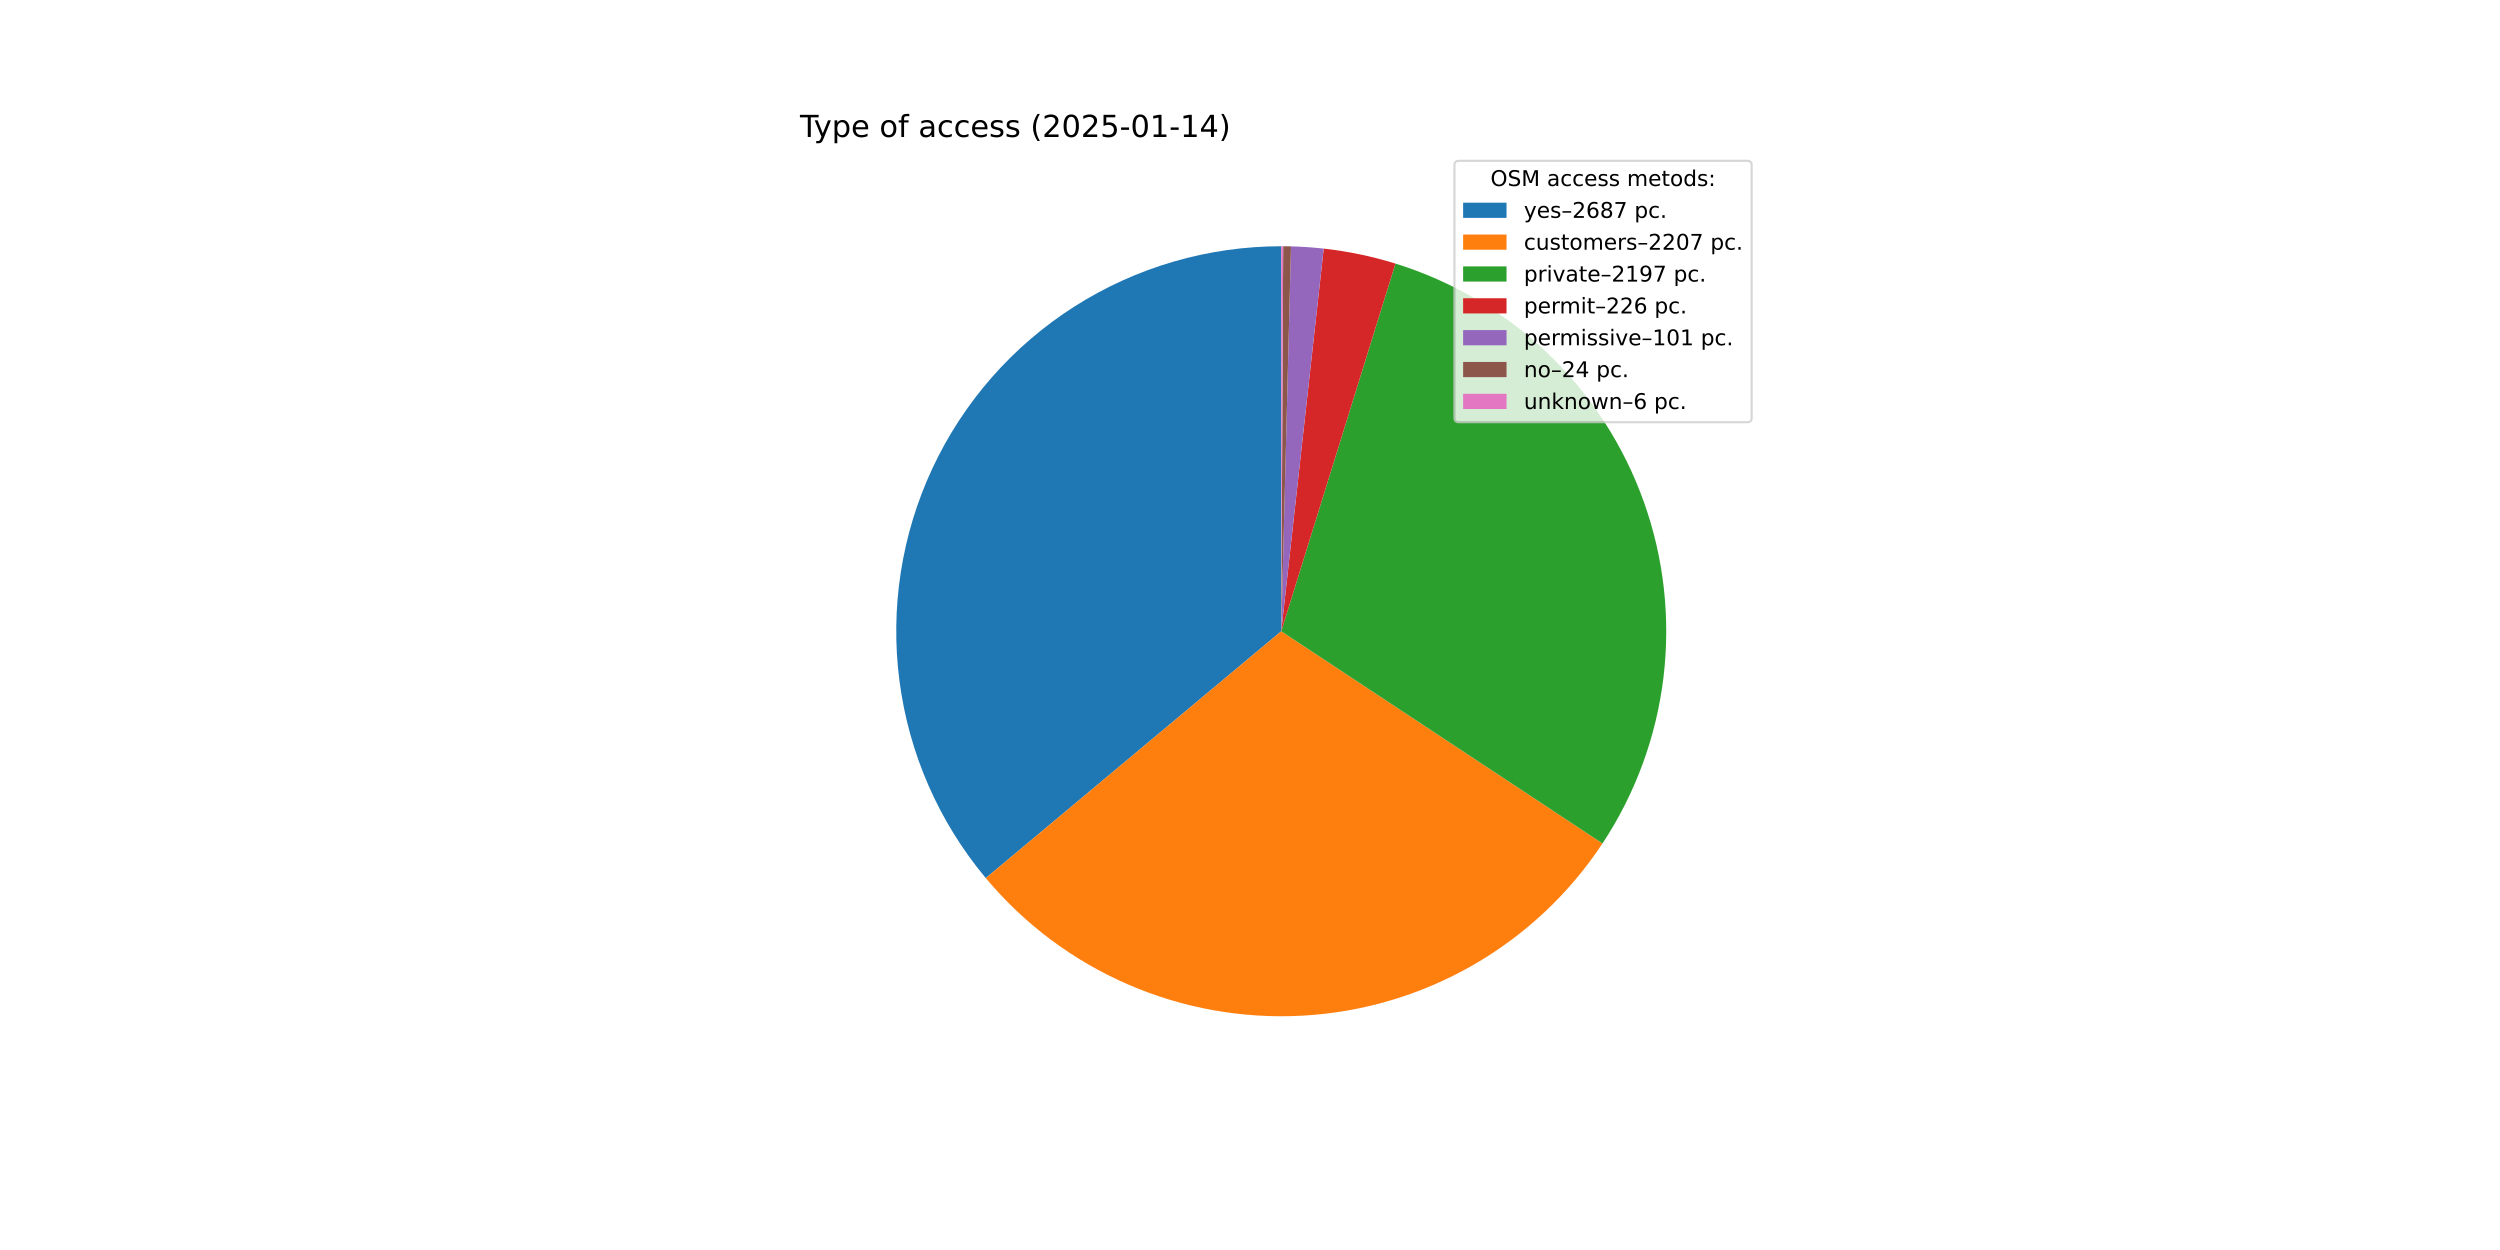
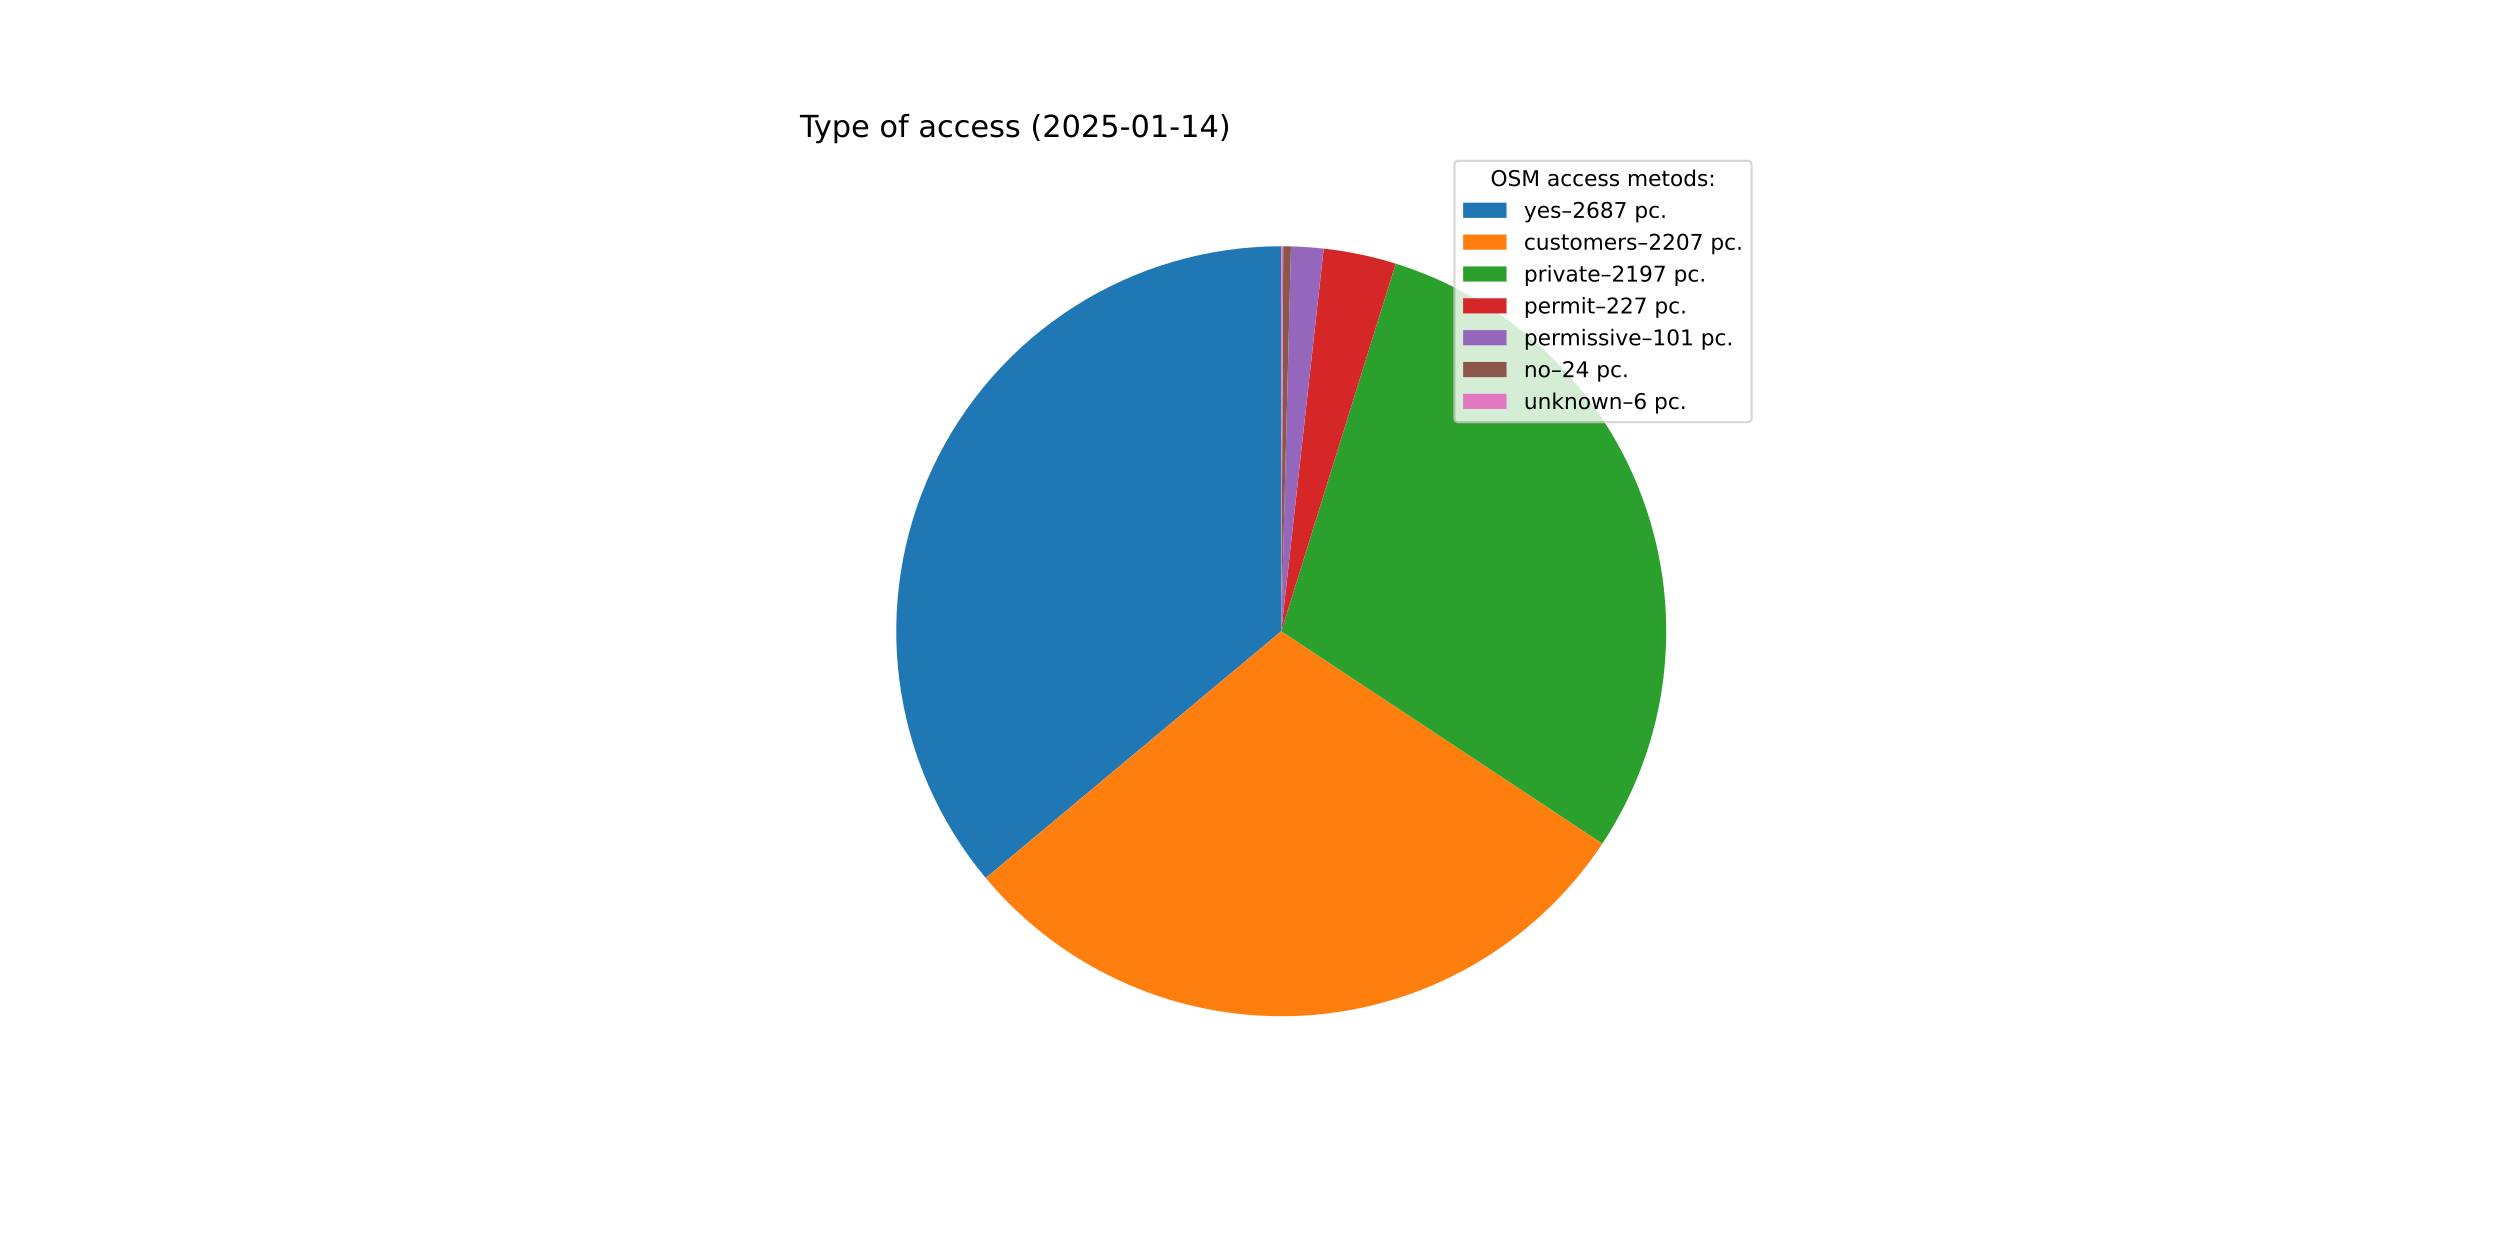
<svg xmlns="http://www.w3.org/2000/svg" xmlns:xlink="http://www.w3.org/1999/xlink" width="1152pt" height="576pt" viewBox="0 0 1152 576" version="1.1">
  <defs>
    <style type="text/css">*{stroke-linejoin: round; stroke-linecap: butt}</style>
  </defs>
  <g id="figure_1">
    <g id="patch_1">
      <path d="M 0 576  L 1152 576  L 1152 0  L 0 0  z " style="fill: #ffffff" />
    </g>
    <g id="axes_1">
      <g id="patch_2">
-         <path d="M 590.4 113.472  C 556.665 113.472 523.621 123.094 495.159 141.204  C 466.698 159.314 443.984 185.172 429.695 215.731  C 415.405 246.289 410.123 280.299 414.473 313.752  C 418.822 347.205 432.624 378.734 454.252 404.622  L 590.4 290.88  z " style="fill: #1f77b4" />
+         <path d="M 590.4 113.472  C 556.67 113.472 523.629 123.091 495.171 141.197  C 466.712 159.303 443.999 185.154 429.706 215.706  C 415.414 246.259 410.126 280.262 414.467 313.712  C 418.808 347.161 432.6 378.689 454.217 404.581  L 590.4 290.88  z " style="fill: #1f77b4" />
      </g>
      <g id="patch_3">
-         <path d="M 454.252 404.622  C 471.979 425.841 494.423 442.625 519.788 453.63  C 545.152 464.635 572.742 469.559 600.347 468.009  C 627.953 466.459 654.818 458.476 678.791 444.7  C 702.763 430.925 723.187 411.734 738.427 388.664  L 590.4 290.88  z " style="fill: #ff7f0e" />
+         <path d="M 454.217 404.581  C 471.935 425.802 494.371 442.591 519.728 453.604  C 545.085 464.617 572.669 469.551 600.271 468.013  C 627.874 466.475 654.738 458.506 678.715 444.744  C 702.691 430.982 723.122 411.804 738.373 388.746  L 590.4 290.88  z " style="fill: #ff7f0e" />
      </g>
      <g id="patch_4">
-         <path d="M 738.427 388.664  C 753.597 365.699 763.217 339.516 766.523 312.193  C 769.83 284.869 766.733 257.148 757.478 231.228  C 748.224 205.307 733.064 181.893 713.2 162.842  C 693.337 143.791 669.31 129.621 643.026 121.457  L 590.4 290.88  z " style="fill: #2ca02c" />
+         <path d="M 738.373 388.746  C 753.553 365.792 763.187 339.619 766.51 312.301  C 769.833 284.984 766.754 257.264 757.519 231.341  C 748.283 205.418 733.142 181.996 713.295 162.933  C 693.448 143.87 669.435 129.684 643.162 121.499  L 590.4 290.88  z " style="fill: #2ca02c" />
      </g>
      <g id="patch_5">
-         <path d="M 643.026 121.457  C 637.641 119.784 632.18 118.37 626.66 117.217  C 621.141 116.065 615.57 115.176 609.966 114.554  L 590.4 290.88  z " style="fill: #d62728" />
+         <path d="M 643.162 121.499  C 637.755 119.815 632.271 118.391 626.729 117.231  C 621.186 116.072 615.591 115.178 609.963 114.554  L 590.4 290.88  z " style="fill: #d62728" />
      </g>
      <g id="patch_6">
-         <path d="M 609.966 114.554  C 607.462 114.276 604.952 114.052 602.439 113.881  C 599.925 113.71 597.408 113.593 594.889 113.529  L 590.4 290.88  z " style="fill: #9467bd" />
+         <path d="M 609.963 114.554  C 607.46 114.276 604.95 114.052 602.437 113.881  C 599.924 113.71 597.407 113.593 594.889 113.529  L 590.4 290.88  z " style="fill: #9467bd" />
      </g>
      <g id="patch_7">
-         <path d="M 594.889 113.529  C 594.291 113.514 593.692 113.502 593.094 113.492  C 592.495 113.483 591.897 113.477 591.298 113.474  L 590.4 290.88  z " style="fill: #8c564b" />
+         <path d="M 594.889 113.529  C 594.29 113.514 593.692 113.502 593.094 113.492  C 592.495 113.483 591.896 113.477 591.298 113.474  L 590.4 290.88  z " style="fill: #8c564b" />
      </g>
      <g id="patch_8">
        <path d="M 591.298 113.474  C 591.148 113.474 590.999 113.473 590.849 113.473  C 590.699 113.472 590.55 113.472 590.4 113.472  L 590.4 290.88  z " style="fill: #e377c2" />
      </g>
      <g id="matplotlib.axis_1" />
      <g id="matplotlib.axis_2" />
      <g id="text_1">
        <g transform="translate(368.64 63.12) scale(0.14 -0.14)">
          <defs>
            <path id="DejaVuSans-54" d="M -19 4666  L 3928 4666  L 3928 4134  L 2272 4134  L 2272 0  L 1638 0  L 1638 4134  L -19 4134  L -19 4666  z " transform="scale(0.015625)" />
            <path id="DejaVuSans-79" d="M 2059 -325  Q 1816 -950 1584 -1140  Q 1353 -1331 966 -1331  L 506 -1331  L 506 -850  L 844 -850  Q 1081 -850 1212 -737  Q 1344 -625 1503 -206  L 1606 56  L 191 3500  L 800 3500  L 1894 763  L 2988 3500  L 3597 3500  L 2059 -325  z " transform="scale(0.015625)" />
            <path id="DejaVuSans-70" d="M 1159 525  L 1159 -1331  L 581 -1331  L 581 3500  L 1159 3500  L 1159 2969  Q 1341 3281 1617 3432  Q 1894 3584 2278 3584  Q 2916 3584 3314 3078  Q 3713 2572 3713 1747  Q 3713 922 3314 415  Q 2916 -91 2278 -91  Q 1894 -91 1617 61  Q 1341 213 1159 525  z M 3116 1747  Q 3116 2381 2855 2742  Q 2594 3103 2138 3103  Q 1681 3103 1420 2742  Q 1159 2381 1159 1747  Q 1159 1113 1420 752  Q 1681 391 2138 391  Q 2594 391 2855 752  Q 3116 1113 3116 1747  z " transform="scale(0.015625)" />
            <path id="DejaVuSans-65" d="M 3597 1894  L 3597 1613  L 953 1613  Q 991 1019 1311 708  Q 1631 397 2203 397  Q 2534 397 2845 478  Q 3156 559 3463 722  L 3463 178  Q 3153 47 2828 -22  Q 2503 -91 2169 -91  Q 1331 -91 842 396  Q 353 884 353 1716  Q 353 2575 817 3079  Q 1281 3584 2069 3584  Q 2775 3584 3186 3129  Q 3597 2675 3597 1894  z M 3022 2063  Q 3016 2534 2758 2815  Q 2500 3097 2075 3097  Q 1594 3097 1305 2825  Q 1016 2553 972 2059  L 3022 2063  z " transform="scale(0.015625)" />
            <path id="DejaVuSans-20" transform="scale(0.015625)" />
            <path id="DejaVuSans-6f" d="M 1959 3097  Q 1497 3097 1228 2736  Q 959 2375 959 1747  Q 959 1119 1226 758  Q 1494 397 1959 397  Q 2419 397 2687 759  Q 2956 1122 2956 1747  Q 2956 2369 2687 2733  Q 2419 3097 1959 3097  z M 1959 3584  Q 2709 3584 3137 3096  Q 3566 2609 3566 1747  Q 3566 888 3137 398  Q 2709 -91 1959 -91  Q 1206 -91 779 398  Q 353 888 353 1747  Q 353 2609 779 3096  Q 1206 3584 1959 3584  z " transform="scale(0.015625)" />
            <path id="DejaVuSans-66" d="M 2375 4863  L 2375 4384  L 1825 4384  Q 1516 4384 1395 4259  Q 1275 4134 1275 3809  L 1275 3500  L 2222 3500  L 2222 3053  L 1275 3053  L 1275 0  L 697 0  L 697 3053  L 147 3053  L 147 3500  L 697 3500  L 697 3744  Q 697 4328 969 4595  Q 1241 4863 1831 4863  L 2375 4863  z " transform="scale(0.015625)" />
            <path id="DejaVuSans-61" d="M 2194 1759  Q 1497 1759 1228 1600  Q 959 1441 959 1056  Q 959 750 1161 570  Q 1363 391 1709 391  Q 2188 391 2477 730  Q 2766 1069 2766 1631  L 2766 1759  L 2194 1759  z M 3341 1997  L 3341 0  L 2766 0  L 2766 531  Q 2569 213 2275 61  Q 1981 -91 1556 -91  Q 1019 -91 701 211  Q 384 513 384 1019  Q 384 1609 779 1909  Q 1175 2209 1959 2209  L 2766 2209  L 2766 2266  Q 2766 2663 2505 2880  Q 2244 3097 1772 3097  Q 1472 3097 1187 3025  Q 903 2953 641 2809  L 641 3341  Q 956 3463 1253 3523  Q 1550 3584 1831 3584  Q 2591 3584 2966 3190  Q 3341 2797 3341 1997  z " transform="scale(0.015625)" />
            <path id="DejaVuSans-63" d="M 3122 3366  L 3122 2828  Q 2878 2963 2633 3030  Q 2388 3097 2138 3097  Q 1578 3097 1268 2742  Q 959 2388 959 1747  Q 959 1106 1268 751  Q 1578 397 2138 397  Q 2388 397 2633 464  Q 2878 531 3122 666  L 3122 134  Q 2881 22 2623 -34  Q 2366 -91 2075 -91  Q 1284 -91 818 406  Q 353 903 353 1747  Q 353 2603 823 3093  Q 1294 3584 2113 3584  Q 2378 3584 2631 3529  Q 2884 3475 3122 3366  z " transform="scale(0.015625)" />
            <path id="DejaVuSans-73" d="M 2834 3397  L 2834 2853  Q 2591 2978 2328 3040  Q 2066 3103 1784 3103  Q 1356 3103 1142 2972  Q 928 2841 928 2578  Q 928 2378 1081 2264  Q 1234 2150 1697 2047  L 1894 2003  Q 2506 1872 2764 1633  Q 3022 1394 3022 966  Q 3022 478 2636 193  Q 2250 -91 1575 -91  Q 1294 -91 989 -36  Q 684 19 347 128  L 347 722  Q 666 556 975 473  Q 1284 391 1588 391  Q 1994 391 2212 530  Q 2431 669 2431 922  Q 2431 1156 2273 1281  Q 2116 1406 1581 1522  L 1381 1569  Q 847 1681 609 1914  Q 372 2147 372 2553  Q 372 3047 722 3315  Q 1072 3584 1716 3584  Q 2034 3584 2315 3537  Q 2597 3491 2834 3397  z " transform="scale(0.015625)" />
            <path id="DejaVuSans-28" d="M 1984 4856  Q 1566 4138 1362 3434  Q 1159 2731 1159 2009  Q 1159 1288 1364 580  Q 1569 -128 1984 -844  L 1484 -844  Q 1016 -109 783 600  Q 550 1309 550 2009  Q 550 2706 781 3412  Q 1013 4119 1484 4856  L 1984 4856  z " transform="scale(0.015625)" />
            <path id="DejaVuSans-32" d="M 1228 531  L 3431 531  L 3431 0  L 469 0  L 469 531  Q 828 903 1448 1529  Q 2069 2156 2228 2338  Q 2531 2678 2651 2914  Q 2772 3150 2772 3378  Q 2772 3750 2511 3984  Q 2250 4219 1831 4219  Q 1534 4219 1204 4116  Q 875 4013 500 3803  L 500 4441  Q 881 4594 1212 4672  Q 1544 4750 1819 4750  Q 2544 4750 2975 4387  Q 3406 4025 3406 3419  Q 3406 3131 3298 2873  Q 3191 2616 2906 2266  Q 2828 2175 2409 1742  Q 1991 1309 1228 531  z " transform="scale(0.015625)" />
            <path id="DejaVuSans-30" d="M 2034 4250  Q 1547 4250 1301 3770  Q 1056 3291 1056 2328  Q 1056 1369 1301 889  Q 1547 409 2034 409  Q 2525 409 2770 889  Q 3016 1369 3016 2328  Q 3016 3291 2770 3770  Q 2525 4250 2034 4250  z M 2034 4750  Q 2819 4750 3233 4129  Q 3647 3509 3647 2328  Q 3647 1150 3233 529  Q 2819 -91 2034 -91  Q 1250 -91 836 529  Q 422 1150 422 2328  Q 422 3509 836 4129  Q 1250 4750 2034 4750  z " transform="scale(0.015625)" />
            <path id="DejaVuSans-35" d="M 691 4666  L 3169 4666  L 3169 4134  L 1269 4134  L 1269 2991  Q 1406 3038 1543 3061  Q 1681 3084 1819 3084  Q 2600 3084 3056 2656  Q 3513 2228 3513 1497  Q 3513 744 3044 326  Q 2575 -91 1722 -91  Q 1428 -91 1123 -41  Q 819 9 494 109  L 494 744  Q 775 591 1075 516  Q 1375 441 1709 441  Q 2250 441 2565 725  Q 2881 1009 2881 1497  Q 2881 1984 2565 2268  Q 2250 2553 1709 2553  Q 1456 2553 1204 2497  Q 953 2441 691 2322  L 691 4666  z " transform="scale(0.015625)" />
            <path id="DejaVuSans-2d" d="M 313 2009  L 1997 2009  L 1997 1497  L 313 1497  L 313 2009  z " transform="scale(0.015625)" />
            <path id="DejaVuSans-31" d="M 794 531  L 1825 531  L 1825 4091  L 703 3866  L 703 4441  L 1819 4666  L 2450 4666  L 2450 531  L 3481 531  L 3481 0  L 794 0  L 794 531  z " transform="scale(0.015625)" />
            <path id="DejaVuSans-34" d="M 2419 4116  L 825 1625  L 2419 1625  L 2419 4116  z M 2253 4666  L 3047 4666  L 3047 1625  L 3713 1625  L 3713 1100  L 3047 1100  L 3047 0  L 2419 0  L 2419 1100  L 313 1100  L 313 1709  L 2253 4666  z " transform="scale(0.015625)" />
            <path id="DejaVuSans-29" d="M 513 4856  L 1013 4856  Q 1481 4119 1714 3412  Q 1947 2706 1947 2009  Q 1947 1309 1714 600  Q 1481 -109 1013 -844  L 513 -844  Q 928 -128 1133 580  Q 1338 1288 1338 2009  Q 1338 2731 1133 3434  Q 928 4138 513 4856  z " transform="scale(0.015625)" />
          </defs>
          <use xlink:href="#DejaVuSans-54" />
          <use xlink:href="#DejaVuSans-79" x="45.459" />
          <use xlink:href="#DejaVuSans-70" x="104.639" />
          <use xlink:href="#DejaVuSans-65" x="168.115" />
          <use xlink:href="#DejaVuSans-20" x="229.639" />
          <use xlink:href="#DejaVuSans-6f" x="261.426" />
          <use xlink:href="#DejaVuSans-66" x="322.607" />
          <use xlink:href="#DejaVuSans-20" x="357.812" />
          <use xlink:href="#DejaVuSans-61" x="389.6" />
          <use xlink:href="#DejaVuSans-63" x="450.879" />
          <use xlink:href="#DejaVuSans-63" x="505.859" />
          <use xlink:href="#DejaVuSans-65" x="560.84" />
          <use xlink:href="#DejaVuSans-73" x="622.363" />
          <use xlink:href="#DejaVuSans-73" x="674.463" />
          <use xlink:href="#DejaVuSans-20" x="726.562" />
          <use xlink:href="#DejaVuSans-28" x="758.35" />
          <use xlink:href="#DejaVuSans-32" x="797.363" />
          <use xlink:href="#DejaVuSans-30" x="860.986" />
          <use xlink:href="#DejaVuSans-32" x="924.609" />
          <use xlink:href="#DejaVuSans-35" x="988.232" />
          <use xlink:href="#DejaVuSans-2d" x="1051.855" />
          <use xlink:href="#DejaVuSans-30" x="1087.939" />
          <use xlink:href="#DejaVuSans-31" x="1151.562" />
          <use xlink:href="#DejaVuSans-2d" x="1215.186" />
          <use xlink:href="#DejaVuSans-31" x="1251.27" />
          <use xlink:href="#DejaVuSans-34" x="1314.893" />
          <use xlink:href="#DejaVuSans-29" x="1378.516" />
        </g>
      </g>
      <g id="legend_1">
        <g id="patch_9">
          <path d="M 672.208 194.545  L 805.16 194.545  Q 807.16 194.545 807.16 192.545  L 807.16 76.12  Q 807.16 74.12 805.16 74.12  L 672.208 74.12  Q 670.208 74.12 670.208 76.12  L 670.208 192.545  Q 670.208 194.545 672.208 194.545  z " style="fill: #ffffff; opacity: 0.8; stroke: #cccccc; stroke-linejoin: miter" />
        </g>
        <g id="text_2">
          <g transform="translate(686.8038 85.71844) scale(0.1 -0.1)">
            <defs>
              <path id="DejaVuSans-4f" d="M 2522 4238  Q 1834 4238 1429 3725  Q 1025 3213 1025 2328  Q 1025 1447 1429 934  Q 1834 422 2522 422  Q 3209 422 3611 934  Q 4013 1447 4013 2328  Q 4013 3213 3611 3725  Q 3209 4238 2522 4238  z M 2522 4750  Q 3503 4750 4090 4092  Q 4678 3434 4678 2328  Q 4678 1225 4090 567  Q 3503 -91 2522 -91  Q 1538 -91 948 565  Q 359 1222 359 2328  Q 359 3434 948 4092  Q 1538 4750 2522 4750  z " transform="scale(0.015625)" />
              <path id="DejaVuSans-53" d="M 3425 4513  L 3425 3897  Q 3066 4069 2747 4153  Q 2428 4238 2131 4238  Q 1616 4238 1336 4038  Q 1056 3838 1056 3469  Q 1056 3159 1242 3001  Q 1428 2844 1947 2747  L 2328 2669  Q 3034 2534 3370 2195  Q 3706 1856 3706 1288  Q 3706 609 3251 259  Q 2797 -91 1919 -91  Q 1588 -91 1214 -16  Q 841 59 441 206  L 441 856  Q 825 641 1194 531  Q 1563 422 1919 422  Q 2459 422 2753 634  Q 3047 847 3047 1241  Q 3047 1584 2836 1778  Q 2625 1972 2144 2069  L 1759 2144  Q 1053 2284 737 2584  Q 422 2884 422 3419  Q 422 4038 858 4394  Q 1294 4750 2059 4750  Q 2388 4750 2728 4690  Q 3069 4631 3425 4513  z " transform="scale(0.015625)" />
              <path id="DejaVuSans-4d" d="M 628 4666  L 1569 4666  L 2759 1491  L 3956 4666  L 4897 4666  L 4897 0  L 4281 0  L 4281 4097  L 3078 897  L 2444 897  L 1241 4097  L 1241 0  L 628 0  L 628 4666  z " transform="scale(0.015625)" />
              <path id="DejaVuSans-6d" d="M 3328 2828  Q 3544 3216 3844 3400  Q 4144 3584 4550 3584  Q 5097 3584 5394 3201  Q 5691 2819 5691 2113  L 5691 0  L 5113 0  L 5113 2094  Q 5113 2597 4934 2840  Q 4756 3084 4391 3084  Q 3944 3084 3684 2787  Q 3425 2491 3425 1978  L 3425 0  L 2847 0  L 2847 2094  Q 2847 2600 2669 2842  Q 2491 3084 2119 3084  Q 1678 3084 1418 2786  Q 1159 2488 1159 1978  L 1159 0  L 581 0  L 581 3500  L 1159 3500  L 1159 2956  Q 1356 3278 1631 3431  Q 1906 3584 2284 3584  Q 2666 3584 2933 3390  Q 3200 3197 3328 2828  z " transform="scale(0.015625)" />
              <path id="DejaVuSans-74" d="M 1172 4494  L 1172 3500  L 2356 3500  L 2356 3053  L 1172 3053  L 1172 1153  Q 1172 725 1289 603  Q 1406 481 1766 481  L 2356 481  L 2356 0  L 1766 0  Q 1100 0 847 248  Q 594 497 594 1153  L 594 3053  L 172 3053  L 172 3500  L 594 3500  L 594 4494  L 1172 4494  z " transform="scale(0.015625)" />
              <path id="DejaVuSans-64" d="M 2906 2969  L 2906 4863  L 3481 4863  L 3481 0  L 2906 0  L 2906 525  Q 2725 213 2448 61  Q 2172 -91 1784 -91  Q 1150 -91 751 415  Q 353 922 353 1747  Q 353 2572 751 3078  Q 1150 3584 1784 3584  Q 2172 3584 2448 3432  Q 2725 3281 2906 2969  z M 947 1747  Q 947 1113 1208 752  Q 1469 391 1925 391  Q 2381 391 2643 752  Q 2906 1113 2906 1747  Q 2906 2381 2643 2742  Q 2381 3103 1925 3103  Q 1469 3103 1208 2742  Q 947 2381 947 1747  z " transform="scale(0.015625)" />
              <path id="DejaVuSans-3a" d="M 750 794  L 1409 794  L 1409 0  L 750 0  L 750 794  z M 750 3309  L 1409 3309  L 1409 2516  L 750 2516  L 750 3309  z " transform="scale(0.015625)" />
            </defs>
            <use xlink:href="#DejaVuSans-4f" />
            <use xlink:href="#DejaVuSans-53" x="78.711" />
            <use xlink:href="#DejaVuSans-4d" x="142.188" />
            <use xlink:href="#DejaVuSans-20" x="228.467" />
            <use xlink:href="#DejaVuSans-61" x="260.254" />
            <use xlink:href="#DejaVuSans-63" x="321.533" />
            <use xlink:href="#DejaVuSans-63" x="376.514" />
            <use xlink:href="#DejaVuSans-65" x="431.494" />
            <use xlink:href="#DejaVuSans-73" x="493.018" />
            <use xlink:href="#DejaVuSans-73" x="545.117" />
            <use xlink:href="#DejaVuSans-20" x="597.217" />
            <use xlink:href="#DejaVuSans-6d" x="629.004" />
            <use xlink:href="#DejaVuSans-65" x="726.416" />
            <use xlink:href="#DejaVuSans-74" x="787.939" />
            <use xlink:href="#DejaVuSans-6f" x="827.148" />
            <use xlink:href="#DejaVuSans-64" x="888.33" />
            <use xlink:href="#DejaVuSans-73" x="951.807" />
            <use xlink:href="#DejaVuSans-3a" x="1003.906" />
          </g>
        </g>
        <g id="patch_10">
          <path d="M 674.208 100.397  L 694.208 100.397  L 694.208 93.397  L 674.208 93.397  z " style="fill: #1f77b4" />
        </g>
        <g id="text_3">
          <g transform="translate(702.2084 100.3966) scale(0.1 -0.1)">
            <defs>
              <path id="DejaVuSans-2013" d="M 313 1978  L 2888 1978  L 2888 1528  L 313 1528  L 313 1978  z " transform="scale(0.015625)" />
              <path id="DejaVuSans-36" d="M 2113 2584  Q 1688 2584 1439 2293  Q 1191 2003 1191 1497  Q 1191 994 1439 701  Q 1688 409 2113 409  Q 2538 409 2786 701  Q 3034 994 3034 1497  Q 3034 2003 2786 2293  Q 2538 2584 2113 2584  z M 3366 4563  L 3366 3988  Q 3128 4100 2886 4159  Q 2644 4219 2406 4219  Q 1781 4219 1451 3797  Q 1122 3375 1075 2522  Q 1259 2794 1537 2939  Q 1816 3084 2150 3084  Q 2853 3084 3261 2657  Q 3669 2231 3669 1497  Q 3669 778 3244 343  Q 2819 -91 2113 -91  Q 1303 -91 875 529  Q 447 1150 447 2328  Q 447 3434 972 4092  Q 1497 4750 2381 4750  Q 2619 4750 2861 4703  Q 3103 4656 3366 4563  z " transform="scale(0.015625)" />
              <path id="DejaVuSans-38" d="M 2034 2216  Q 1584 2216 1326 1975  Q 1069 1734 1069 1313  Q 1069 891 1326 650  Q 1584 409 2034 409  Q 2484 409 2743 651  Q 3003 894 3003 1313  Q 3003 1734 2745 1975  Q 2488 2216 2034 2216  z M 1403 2484  Q 997 2584 770 2862  Q 544 3141 544 3541  Q 544 4100 942 4425  Q 1341 4750 2034 4750  Q 2731 4750 3128 4425  Q 3525 4100 3525 3541  Q 3525 3141 3298 2862  Q 3072 2584 2669 2484  Q 3125 2378 3379 2068  Q 3634 1759 3634 1313  Q 3634 634 3220 271  Q 2806 -91 2034 -91  Q 1263 -91 848 271  Q 434 634 434 1313  Q 434 1759 690 2068  Q 947 2378 1403 2484  z M 1172 3481  Q 1172 3119 1398 2916  Q 1625 2713 2034 2713  Q 2441 2713 2670 2916  Q 2900 3119 2900 3481  Q 2900 3844 2670 4047  Q 2441 4250 2034 4250  Q 1625 4250 1398 4047  Q 1172 3844 1172 3481  z " transform="scale(0.015625)" />
              <path id="DejaVuSans-37" d="M 525 4666  L 3525 4666  L 3525 4397  L 1831 0  L 1172 0  L 2766 4134  L 525 4134  L 525 4666  z " transform="scale(0.015625)" />
              <path id="DejaVuSans-2e" d="M 684 794  L 1344 794  L 1344 0  L 684 0  L 684 794  z " transform="scale(0.015625)" />
            </defs>
            <use xlink:href="#DejaVuSans-79" />
            <use xlink:href="#DejaVuSans-65" x="59.18" />
            <use xlink:href="#DejaVuSans-73" x="120.703" />
            <use xlink:href="#DejaVuSans-2013" x="172.803" />
            <use xlink:href="#DejaVuSans-32" x="222.803" />
            <use xlink:href="#DejaVuSans-36" x="286.426" />
            <use xlink:href="#DejaVuSans-38" x="350.049" />
            <use xlink:href="#DejaVuSans-37" x="413.672" />
            <use xlink:href="#DejaVuSans-20" x="477.295" />
            <use xlink:href="#DejaVuSans-70" x="509.082" />
            <use xlink:href="#DejaVuSans-63" x="572.559" />
            <use xlink:href="#DejaVuSans-2e" x="627.539" />
          </g>
        </g>
        <g id="patch_11">
          <path d="M 674.208 115.075  L 694.208 115.075  L 694.208 108.075  L 674.208 108.075  z " style="fill: #ff7f0e" />
        </g>
        <g id="text_4">
          <g transform="translate(702.2084 115.0747) scale(0.1 -0.1)">
            <defs>
              <path id="DejaVuSans-75" d="M 544 1381  L 544 3500  L 1119 3500  L 1119 1403  Q 1119 906 1312 657  Q 1506 409 1894 409  Q 2359 409 2629 706  Q 2900 1003 2900 1516  L 2900 3500  L 3475 3500  L 3475 0  L 2900 0  L 2900 538  Q 2691 219 2414 64  Q 2138 -91 1772 -91  Q 1169 -91 856 284  Q 544 659 544 1381  z M 1991 3584  L 1991 3584  z " transform="scale(0.015625)" />
              <path id="DejaVuSans-72" d="M 2631 2963  Q 2534 3019 2420 3045  Q 2306 3072 2169 3072  Q 1681 3072 1420 2755  Q 1159 2438 1159 1844  L 1159 0  L 581 0  L 581 3500  L 1159 3500  L 1159 2956  Q 1341 3275 1631 3429  Q 1922 3584 2338 3584  Q 2397 3584 2469 3576  Q 2541 3569 2628 3553  L 2631 2963  z " transform="scale(0.015625)" />
            </defs>
            <use xlink:href="#DejaVuSans-63" />
            <use xlink:href="#DejaVuSans-75" x="54.98" />
            <use xlink:href="#DejaVuSans-73" x="118.359" />
            <use xlink:href="#DejaVuSans-74" x="170.459" />
            <use xlink:href="#DejaVuSans-6f" x="209.668" />
            <use xlink:href="#DejaVuSans-6d" x="270.85" />
            <use xlink:href="#DejaVuSans-65" x="368.262" />
            <use xlink:href="#DejaVuSans-72" x="429.785" />
            <use xlink:href="#DejaVuSans-73" x="470.898" />
            <use xlink:href="#DejaVuSans-2013" x="522.998" />
            <use xlink:href="#DejaVuSans-32" x="572.998" />
            <use xlink:href="#DejaVuSans-32" x="636.621" />
            <use xlink:href="#DejaVuSans-30" x="700.244" />
            <use xlink:href="#DejaVuSans-37" x="763.867" />
            <use xlink:href="#DejaVuSans-20" x="827.49" />
            <use xlink:href="#DejaVuSans-70" x="859.277" />
            <use xlink:href="#DejaVuSans-63" x="922.754" />
            <use xlink:href="#DejaVuSans-2e" x="977.734" />
          </g>
        </g>
        <g id="patch_12">
          <path d="M 674.208 129.753  L 694.208 129.753  L 694.208 122.753  L 674.208 122.753  z " style="fill: #2ca02c" />
        </g>
        <g id="text_5">
          <g transform="translate(702.2084 129.7528) scale(0.1 -0.1)">
            <defs>
              <path id="DejaVuSans-69" d="M 603 3500  L 1178 3500  L 1178 0  L 603 0  L 603 3500  z M 603 4863  L 1178 4863  L 1178 4134  L 603 4134  L 603 4863  z " transform="scale(0.015625)" />
              <path id="DejaVuSans-76" d="M 191 3500  L 800 3500  L 1894 563  L 2988 3500  L 3597 3500  L 2284 0  L 1503 0  L 191 3500  z " transform="scale(0.015625)" />
              <path id="DejaVuSans-39" d="M 703 97  L 703 672  Q 941 559 1184 500  Q 1428 441 1663 441  Q 2288 441 2617 861  Q 2947 1281 2994 2138  Q 2813 1869 2534 1725  Q 2256 1581 1919 1581  Q 1219 1581 811 2004  Q 403 2428 403 3163  Q 403 3881 828 4315  Q 1253 4750 1959 4750  Q 2769 4750 3195 4129  Q 3622 3509 3622 2328  Q 3622 1225 3098 567  Q 2575 -91 1691 -91  Q 1453 -91 1209 -44  Q 966 3 703 97  z M 1959 2075  Q 2384 2075 2632 2365  Q 2881 2656 2881 3163  Q 2881 3666 2632 3958  Q 2384 4250 1959 4250  Q 1534 4250 1286 3958  Q 1038 3666 1038 3163  Q 1038 2656 1286 2365  Q 1534 2075 1959 2075  z " transform="scale(0.015625)" />
            </defs>
            <use xlink:href="#DejaVuSans-70" />
            <use xlink:href="#DejaVuSans-72" x="63.477" />
            <use xlink:href="#DejaVuSans-69" x="104.59" />
            <use xlink:href="#DejaVuSans-76" x="132.373" />
            <use xlink:href="#DejaVuSans-61" x="191.553" />
            <use xlink:href="#DejaVuSans-74" x="252.832" />
            <use xlink:href="#DejaVuSans-65" x="292.041" />
            <use xlink:href="#DejaVuSans-2013" x="353.564" />
            <use xlink:href="#DejaVuSans-32" x="403.564" />
            <use xlink:href="#DejaVuSans-31" x="467.188" />
            <use xlink:href="#DejaVuSans-39" x="530.811" />
            <use xlink:href="#DejaVuSans-37" x="594.434" />
            <use xlink:href="#DejaVuSans-20" x="658.057" />
            <use xlink:href="#DejaVuSans-70" x="689.844" />
            <use xlink:href="#DejaVuSans-63" x="753.32" />
            <use xlink:href="#DejaVuSans-2e" x="808.301" />
          </g>
        </g>
        <g id="patch_13">
          <path d="M 674.208 144.431  L 694.208 144.431  L 694.208 137.431  L 674.208 137.431  z " style="fill: #d62728" />
        </g>
        <g id="text_6">
          <g transform="translate(702.2084 144.4309) scale(0.1 -0.1)">
            <use xlink:href="#DejaVuSans-70" />
            <use xlink:href="#DejaVuSans-65" x="63.477" />
            <use xlink:href="#DejaVuSans-72" x="125" />
            <use xlink:href="#DejaVuSans-6d" x="164.363" />
            <use xlink:href="#DejaVuSans-69" x="261.775" />
            <use xlink:href="#DejaVuSans-74" x="289.559" />
            <use xlink:href="#DejaVuSans-2013" x="328.768" />
            <use xlink:href="#DejaVuSans-32" x="378.768" />
            <use xlink:href="#DejaVuSans-32" x="442.391" />
-             <use xlink:href="#DejaVuSans-36" x="506.014" />
+             <use xlink:href="#DejaVuSans-37" x="506.014" />
            <use xlink:href="#DejaVuSans-20" x="569.637" />
            <use xlink:href="#DejaVuSans-70" x="601.424" />
            <use xlink:href="#DejaVuSans-63" x="664.9" />
            <use xlink:href="#DejaVuSans-2e" x="719.881" />
          </g>
        </g>
        <g id="patch_14">
          <path d="M 674.208 159.109  L 694.208 159.109  L 694.208 152.109  L 674.208 152.109  z " style="fill: #9467bd" />
        </g>
        <g id="text_7">
          <g transform="translate(702.2084 159.1091) scale(0.1 -0.1)">
            <use xlink:href="#DejaVuSans-70" />
            <use xlink:href="#DejaVuSans-65" x="63.477" />
            <use xlink:href="#DejaVuSans-72" x="125" />
            <use xlink:href="#DejaVuSans-6d" x="164.363" />
            <use xlink:href="#DejaVuSans-69" x="261.775" />
            <use xlink:href="#DejaVuSans-73" x="289.559" />
            <use xlink:href="#DejaVuSans-73" x="341.658" />
            <use xlink:href="#DejaVuSans-69" x="393.758" />
            <use xlink:href="#DejaVuSans-76" x="421.541" />
            <use xlink:href="#DejaVuSans-65" x="480.721" />
            <use xlink:href="#DejaVuSans-2013" x="542.244" />
            <use xlink:href="#DejaVuSans-31" x="592.244" />
            <use xlink:href="#DejaVuSans-30" x="655.867" />
            <use xlink:href="#DejaVuSans-31" x="719.49" />
            <use xlink:href="#DejaVuSans-20" x="783.113" />
            <use xlink:href="#DejaVuSans-70" x="814.9" />
            <use xlink:href="#DejaVuSans-63" x="878.377" />
            <use xlink:href="#DejaVuSans-2e" x="933.357" />
          </g>
        </g>
        <g id="patch_15">
          <path d="M 674.208 173.787  L 694.208 173.787  L 694.208 166.787  L 674.208 166.787  z " style="fill: #8c564b" />
        </g>
        <g id="text_8">
          <g transform="translate(702.2084 173.7872) scale(0.1 -0.1)">
            <defs>
              <path id="DejaVuSans-6e" d="M 3513 2113  L 3513 0  L 2938 0  L 2938 2094  Q 2938 2591 2744 2837  Q 2550 3084 2163 3084  Q 1697 3084 1428 2787  Q 1159 2491 1159 1978  L 1159 0  L 581 0  L 581 3500  L 1159 3500  L 1159 2956  Q 1366 3272 1645 3428  Q 1925 3584 2291 3584  Q 2894 3584 3203 3211  Q 3513 2838 3513 2113  z " transform="scale(0.015625)" />
            </defs>
            <use xlink:href="#DejaVuSans-6e" />
            <use xlink:href="#DejaVuSans-6f" x="63.379" />
            <use xlink:href="#DejaVuSans-2013" x="124.561" />
            <use xlink:href="#DejaVuSans-32" x="174.561" />
            <use xlink:href="#DejaVuSans-34" x="238.184" />
            <use xlink:href="#DejaVuSans-20" x="301.807" />
            <use xlink:href="#DejaVuSans-70" x="333.594" />
            <use xlink:href="#DejaVuSans-63" x="397.07" />
            <use xlink:href="#DejaVuSans-2e" x="452.051" />
          </g>
        </g>
        <g id="patch_16">
          <path d="M 674.208 188.465  L 694.208 188.465  L 694.208 181.465  L 674.208 181.465  z " style="fill: #e377c2" />
        </g>
        <g id="text_9">
          <g transform="translate(702.2084 188.4653) scale(0.1 -0.1)">
            <defs>
              <path id="DejaVuSans-6b" d="M 581 4863  L 1159 4863  L 1159 1991  L 2875 3500  L 3609 3500  L 1753 1863  L 3688 0  L 2938 0  L 1159 1709  L 1159 0  L 581 0  L 581 4863  z " transform="scale(0.015625)" />
              <path id="DejaVuSans-77" d="M 269 3500  L 844 3500  L 1563 769  L 2278 3500  L 2956 3500  L 3675 769  L 4391 3500  L 4966 3500  L 4050 0  L 3372 0  L 2619 2869  L 1863 0  L 1184 0  L 269 3500  z " transform="scale(0.015625)" />
            </defs>
            <use xlink:href="#DejaVuSans-75" />
            <use xlink:href="#DejaVuSans-6e" x="63.379" />
            <use xlink:href="#DejaVuSans-6b" x="126.758" />
            <use xlink:href="#DejaVuSans-6e" x="184.668" />
            <use xlink:href="#DejaVuSans-6f" x="248.047" />
            <use xlink:href="#DejaVuSans-77" x="309.229" />
            <use xlink:href="#DejaVuSans-6e" x="391.016" />
            <use xlink:href="#DejaVuSans-2013" x="454.395" />
            <use xlink:href="#DejaVuSans-36" x="504.395" />
            <use xlink:href="#DejaVuSans-20" x="568.018" />
            <use xlink:href="#DejaVuSans-70" x="599.805" />
            <use xlink:href="#DejaVuSans-63" x="663.281" />
            <use xlink:href="#DejaVuSans-2e" x="718.262" />
          </g>
        </g>
      </g>
    </g>
  </g>
</svg>
